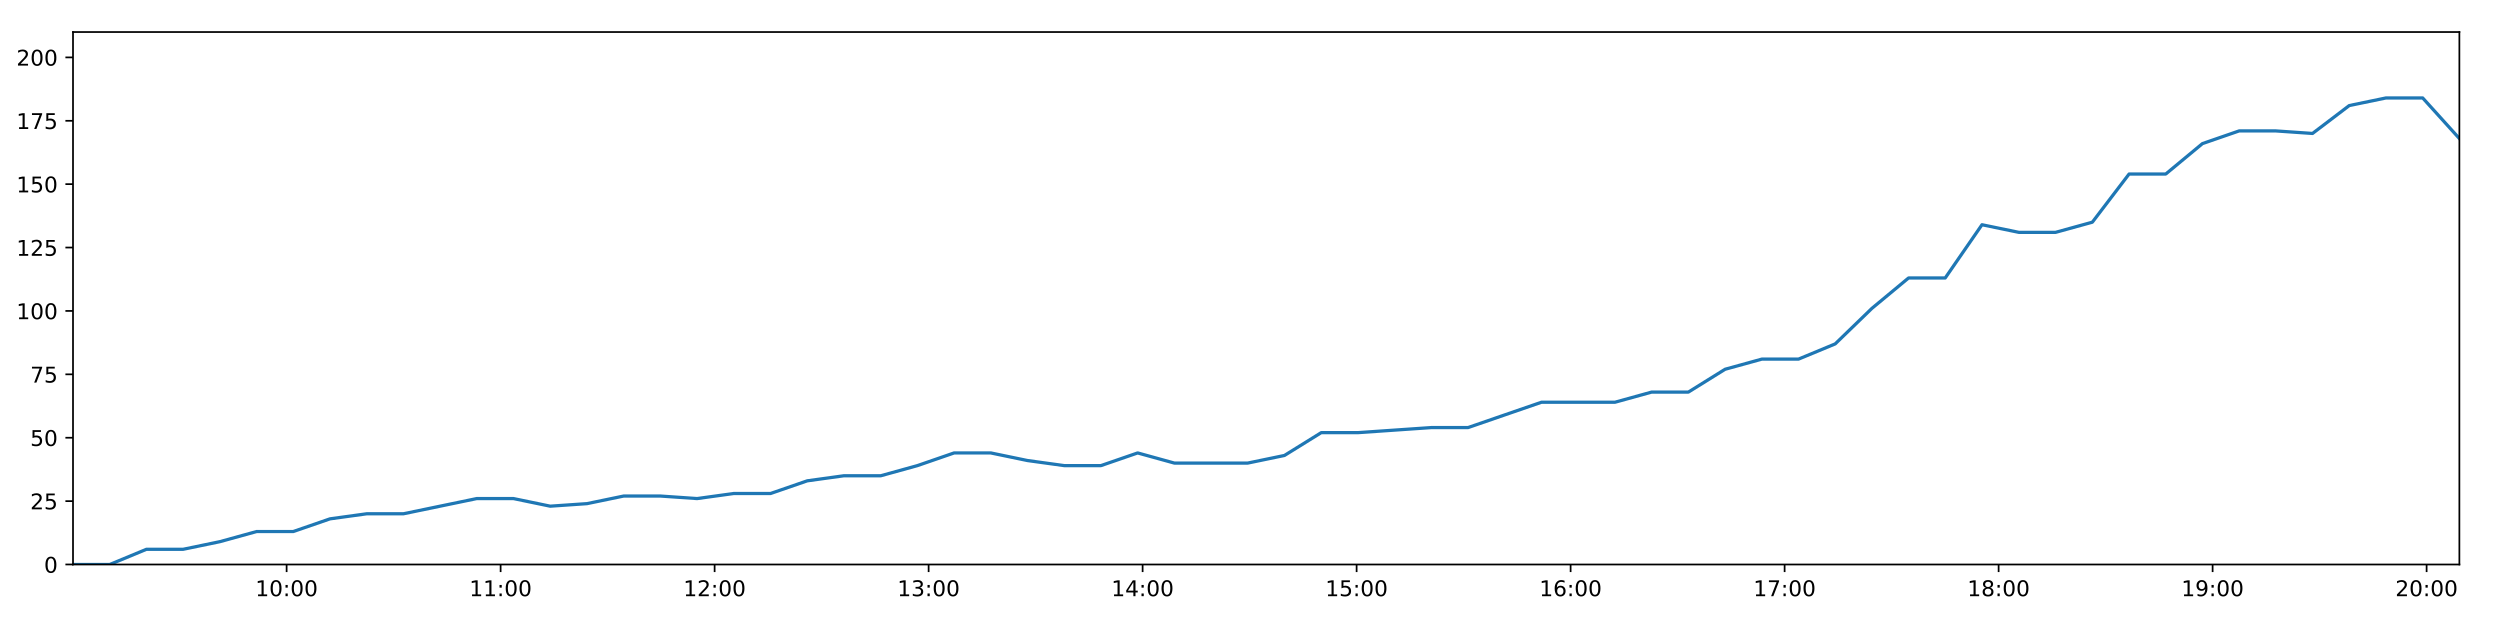
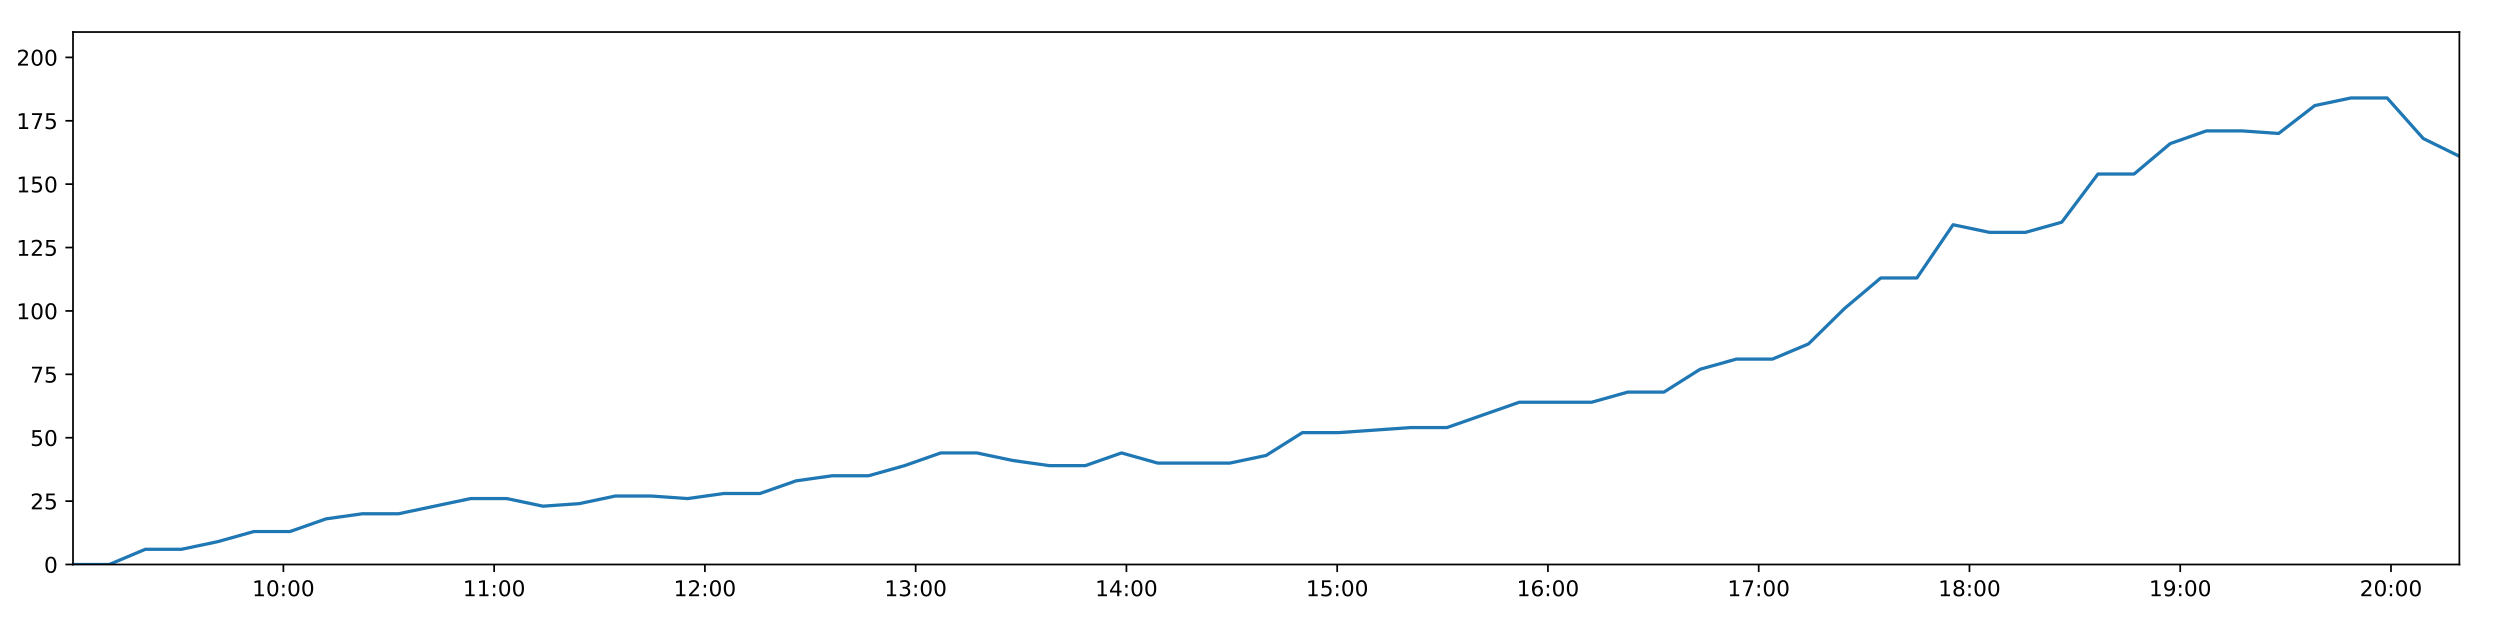
<svg xmlns="http://www.w3.org/2000/svg" xmlns:xlink="http://www.w3.org/1999/xlink" height="288pt" version="1.1" viewBox="0 0 1152 288" width="1152pt">
  <defs>
    <style type="text/css">
*{stroke-linecap:butt;stroke-linejoin:round;}
  </style>
  </defs>
  <g id="figure_1">
    <g id="patch_1">
      <path d="M 0 288  L 1152 288  L 1152 0  L 0 0  z " style="fill:#ffffff;" />
    </g>
    <g id="axes_1">
      <g id="patch_2">
        <path d="M 33.64 260.12  L 1133.28 260.12  L 1133.28 14.76  L 33.64 14.76  z " style="fill:#ffffff;" />
      </g>
      <g id="matplotlib.axis_1">
        <g id="xtick_1">
          <g id="line2d_1">
            <defs>
-               <path d="M 0 0  L 0 3.5  " id="m5c85991c4e" style="stroke:#000000;stroke-width:0.8;" />
-             </defs>
-             <g>
-               <use style="stroke:#000000;stroke-width:0.8;" x="132.074" xlink:href="#m5c85991c4e" y="260.12" />
+               <path d="M 0 0  L 0 3.5  " id="m092289de41" style="stroke:#000000;stroke-width:0.8;" />
+             </defs>
+             <g>
+               <use style="stroke:#000000;stroke-width:0.8;" x="130.584" xlink:href="#m092289de41" y="260.12" />
            </g>
          </g>
          <g id="text_1">
            <defs>
              <path d="M 12.406 8.297  L 28.516 8.297  L 28.516 63.922  L 10.984 60.406  L 10.984 69.391  L 28.422 72.906  L 38.281 72.906  L 38.281 8.297  L 54.391 8.297  L 54.391 0  L 12.406 0  z " id="DejaVuSans-49" />
              <path d="M 31.781 66.406  Q 24.172 66.406 20.328 58.906  Q 16.5 51.422 16.5 36.375  Q 16.5 21.391 20.328 13.891  Q 24.172 6.391 31.781 6.391  Q 39.453 6.391 43.281 13.891  Q 47.125 21.391 47.125 36.375  Q 47.125 51.422 43.281 58.906  Q 39.453 66.406 31.781 66.406  z M 31.781 74.219  Q 44.047 74.219 50.516 64.516  Q 56.984 54.828 56.984 36.375  Q 56.984 17.969 50.516 8.266  Q 44.047 -1.422 31.781 -1.422  Q 19.531 -1.422 13.062 8.266  Q 6.594 17.969 6.594 36.375  Q 6.594 54.828 13.062 64.516  Q 19.531 74.219 31.781 74.219  z " id="DejaVuSans-48" />
              <path d="M 11.719 12.406  L 22.016 12.406  L 22.016 0  L 11.719 0  z M 11.719 51.703  L 22.016 51.703  L 22.016 39.312  L 11.719 39.312  z " id="DejaVuSans-58" />
            </defs>
-             <g transform="translate(117.665 274.7184)scale(0.1 -0.1)">
+             <g transform="translate(116.1749 274.7184)scale(0.1 -0.1)">
              <use xlink:href="#DejaVuSans-49" />
              <use x="63.623" xlink:href="#DejaVuSans-48" />
              <use x="127.246" xlink:href="#DejaVuSans-58" />
              <use x="160.938" xlink:href="#DejaVuSans-48" />
              <use x="224.561" xlink:href="#DejaVuSans-48" />
            </g>
          </g>
        </g>
        <g id="xtick_2">
          <g id="line2d_2">
            <g>
-               <use style="stroke:#000000;stroke-width:0.8;" x="230.685" xlink:href="#m5c85991c4e" y="260.12" />
+               <use style="stroke:#000000;stroke-width:0.8;" x="227.702" xlink:href="#m092289de41" y="260.12" />
            </g>
          </g>
          <g id="text_2">
-             <g transform="translate(216.2758 274.7184)scale(0.1 -0.1)">
+             <g transform="translate(213.2929 274.7184)scale(0.1 -0.1)">
              <use xlink:href="#DejaVuSans-49" />
              <use x="63.623" xlink:href="#DejaVuSans-49" />
              <use x="127.246" xlink:href="#DejaVuSans-58" />
              <use x="160.938" xlink:href="#DejaVuSans-48" />
              <use x="224.561" xlink:href="#DejaVuSans-48" />
            </g>
          </g>
        </g>
        <g id="xtick_3">
          <g id="line2d_3">
            <g>
-               <use style="stroke:#000000;stroke-width:0.8;" x="329.296" xlink:href="#m5c85991c4e" y="260.12" />
+               <use style="stroke:#000000;stroke-width:0.8;" x="324.82" xlink:href="#m092289de41" y="260.12" />
            </g>
          </g>
          <g id="text_3">
            <defs>
              <path d="M 19.188 8.297  L 53.609 8.297  L 53.609 0  L 7.328 0  L 7.328 8.297  Q 12.938 14.109 22.625 23.891  Q 32.328 33.688 34.812 36.531  Q 39.547 41.844 41.422 45.531  Q 43.312 49.219 43.312 52.781  Q 43.312 58.594 39.234 62.25  Q 35.156 65.922 28.609 65.922  Q 23.969 65.922 18.812 64.312  Q 13.672 62.703 7.812 59.422  L 7.812 69.391  Q 13.766 71.781 18.938 73  Q 24.125 74.219 28.422 74.219  Q 39.75 74.219 46.484 68.547  Q 53.219 62.891 53.219 53.422  Q 53.219 48.922 51.531 44.891  Q 49.859 40.875 45.406 35.406  Q 44.188 33.984 37.641 27.219  Q 31.109 20.453 19.188 8.297  z " id="DejaVuSans-50" />
            </defs>
-             <g transform="translate(314.8866 274.7184)scale(0.1 -0.1)">
+             <g transform="translate(310.4109 274.7184)scale(0.1 -0.1)">
              <use xlink:href="#DejaVuSans-49" />
              <use x="63.623" xlink:href="#DejaVuSans-50" />
              <use x="127.246" xlink:href="#DejaVuSans-58" />
              <use x="160.938" xlink:href="#DejaVuSans-48" />
              <use x="224.561" xlink:href="#DejaVuSans-48" />
            </g>
          </g>
        </g>
        <g id="xtick_4">
          <g id="line2d_4">
            <g>
-               <use style="stroke:#000000;stroke-width:0.8;" x="427.907" xlink:href="#m5c85991c4e" y="260.12" />
+               <use style="stroke:#000000;stroke-width:0.8;" x="421.938" xlink:href="#m092289de41" y="260.12" />
            </g>
          </g>
          <g id="text_4">
            <defs>
              <path d="M 40.578 39.312  Q 47.656 37.797 51.625 33  Q 55.609 28.219 55.609 21.188  Q 55.609 10.406 48.188 4.484  Q 40.766 -1.422 27.094 -1.422  Q 22.516 -1.422 17.656 -0.516  Q 12.797 0.391 7.625 2.203  L 7.625 11.719  Q 11.719 9.328 16.594 8.109  Q 21.484 6.891 26.812 6.891  Q 36.078 6.891 40.938 10.547  Q 45.797 14.203 45.797 21.188  Q 45.797 27.641 41.281 31.266  Q 36.766 34.906 28.719 34.906  L 20.219 34.906  L 20.219 43.016  L 29.109 43.016  Q 36.375 43.016 40.234 45.922  Q 44.094 48.828 44.094 54.297  Q 44.094 59.906 40.109 62.906  Q 36.141 65.922 28.719 65.922  Q 24.656 65.922 20.016 65.031  Q 15.375 64.156 9.812 62.312  L 9.812 71.094  Q 15.438 72.656 20.344 73.438  Q 25.25 74.219 29.594 74.219  Q 40.828 74.219 47.359 69.109  Q 53.906 64.016 53.906 55.328  Q 53.906 49.266 50.438 45.094  Q 46.969 40.922 40.578 39.312  z " id="DejaVuSans-51" />
            </defs>
-             <g transform="translate(413.4974 274.7184)scale(0.1 -0.1)">
+             <g transform="translate(407.529 274.7184)scale(0.1 -0.1)">
              <use xlink:href="#DejaVuSans-49" />
              <use x="63.623" xlink:href="#DejaVuSans-51" />
              <use x="127.246" xlink:href="#DejaVuSans-58" />
              <use x="160.938" xlink:href="#DejaVuSans-48" />
              <use x="224.561" xlink:href="#DejaVuSans-48" />
            </g>
          </g>
        </g>
        <g id="xtick_5">
          <g id="line2d_5">
            <g>
-               <use style="stroke:#000000;stroke-width:0.8;" x="526.518" xlink:href="#m5c85991c4e" y="260.12" />
+               <use style="stroke:#000000;stroke-width:0.8;" x="519.056" xlink:href="#m092289de41" y="260.12" />
            </g>
          </g>
          <g id="text_5">
            <defs>
              <path d="M 37.797 64.312  L 12.891 25.391  L 37.797 25.391  z M 35.203 72.906  L 47.609 72.906  L 47.609 25.391  L 58.016 25.391  L 58.016 17.188  L 47.609 17.188  L 47.609 0  L 37.797 0  L 37.797 17.188  L 4.891 17.188  L 4.891 26.703  z " id="DejaVuSans-52" />
            </defs>
-             <g transform="translate(512.1082 274.7184)scale(0.1 -0.1)">
+             <g transform="translate(504.647 274.7184)scale(0.1 -0.1)">
              <use xlink:href="#DejaVuSans-49" />
              <use x="63.623" xlink:href="#DejaVuSans-52" />
              <use x="127.246" xlink:href="#DejaVuSans-58" />
              <use x="160.938" xlink:href="#DejaVuSans-48" />
              <use x="224.561" xlink:href="#DejaVuSans-48" />
            </g>
          </g>
        </g>
        <g id="xtick_6">
          <g id="line2d_6">
            <g>
-               <use style="stroke:#000000;stroke-width:0.8;" x="625.128" xlink:href="#m5c85991c4e" y="260.12" />
+               <use style="stroke:#000000;stroke-width:0.8;" x="616.174" xlink:href="#m092289de41" y="260.12" />
            </g>
          </g>
          <g id="text_6">
            <defs>
              <path d="M 10.797 72.906  L 49.516 72.906  L 49.516 64.594  L 19.828 64.594  L 19.828 46.734  Q 21.969 47.469 24.109 47.828  Q 26.266 48.188 28.422 48.188  Q 40.625 48.188 47.75 41.5  Q 54.891 34.812 54.891 23.391  Q 54.891 11.625 47.562 5.094  Q 40.234 -1.422 26.906 -1.422  Q 22.312 -1.422 17.547 -0.641  Q 12.797 0.141 7.719 1.703  L 7.719 11.625  Q 12.109 9.234 16.797 8.062  Q 21.484 6.891 26.703 6.891  Q 35.156 6.891 40.078 11.328  Q 45.016 15.766 45.016 23.391  Q 45.016 31 40.078 35.438  Q 35.156 39.891 26.703 39.891  Q 22.75 39.891 18.812 39.016  Q 14.891 38.141 10.797 36.281  z " id="DejaVuSans-53" />
            </defs>
-             <g transform="translate(610.7191 274.7184)scale(0.1 -0.1)">
+             <g transform="translate(601.765 274.7184)scale(0.1 -0.1)">
              <use xlink:href="#DejaVuSans-49" />
              <use x="63.623" xlink:href="#DejaVuSans-53" />
              <use x="127.246" xlink:href="#DejaVuSans-58" />
              <use x="160.938" xlink:href="#DejaVuSans-48" />
              <use x="224.561" xlink:href="#DejaVuSans-48" />
            </g>
          </g>
        </g>
        <g id="xtick_7">
          <g id="line2d_7">
            <g>
-               <use style="stroke:#000000;stroke-width:0.8;" x="723.739" xlink:href="#m5c85991c4e" y="260.12" />
+               <use style="stroke:#000000;stroke-width:0.8;" x="713.292" xlink:href="#m092289de41" y="260.12" />
            </g>
          </g>
          <g id="text_7">
            <defs>
              <path d="M 33.016 40.375  Q 26.375 40.375 22.484 35.828  Q 18.609 31.297 18.609 23.391  Q 18.609 15.531 22.484 10.953  Q 26.375 6.391 33.016 6.391  Q 39.656 6.391 43.531 10.953  Q 47.406 15.531 47.406 23.391  Q 47.406 31.297 43.531 35.828  Q 39.656 40.375 33.016 40.375  z M 52.594 71.297  L 52.594 62.312  Q 48.875 64.062 45.094 64.984  Q 41.312 65.922 37.594 65.922  Q 27.828 65.922 22.672 59.328  Q 17.531 52.734 16.797 39.406  Q 19.672 43.656 24.016 45.922  Q 28.375 48.188 33.594 48.188  Q 44.578 48.188 50.953 41.516  Q 57.328 34.859 57.328 23.391  Q 57.328 12.156 50.688 5.359  Q 44.047 -1.422 33.016 -1.422  Q 20.359 -1.422 13.672 8.266  Q 6.984 17.969 6.984 36.375  Q 6.984 53.656 15.188 63.938  Q 23.391 74.219 37.203 74.219  Q 40.922 74.219 44.703 73.484  Q 48.484 72.75 52.594 71.297  z " id="DejaVuSans-54" />
            </defs>
-             <g transform="translate(709.3299 274.7184)scale(0.1 -0.1)">
+             <g transform="translate(698.883 274.7184)scale(0.1 -0.1)">
              <use xlink:href="#DejaVuSans-49" />
              <use x="63.623" xlink:href="#DejaVuSans-54" />
              <use x="127.246" xlink:href="#DejaVuSans-58" />
              <use x="160.938" xlink:href="#DejaVuSans-48" />
              <use x="224.561" xlink:href="#DejaVuSans-48" />
            </g>
          </g>
        </g>
        <g id="xtick_8">
          <g id="line2d_8">
            <g>
-               <use style="stroke:#000000;stroke-width:0.8;" x="822.35" xlink:href="#m5c85991c4e" y="260.12" />
+               <use style="stroke:#000000;stroke-width:0.8;" x="810.41" xlink:href="#m092289de41" y="260.12" />
            </g>
          </g>
          <g id="text_8">
            <defs>
              <path d="M 8.203 72.906  L 55.078 72.906  L 55.078 68.703  L 28.609 0  L 18.312 0  L 43.219 64.594  L 8.203 64.594  z " id="DejaVuSans-55" />
            </defs>
-             <g transform="translate(807.9407 274.7184)scale(0.1 -0.1)">
+             <g transform="translate(796.0011 274.7184)scale(0.1 -0.1)">
              <use xlink:href="#DejaVuSans-49" />
              <use x="63.623" xlink:href="#DejaVuSans-55" />
              <use x="127.246" xlink:href="#DejaVuSans-58" />
              <use x="160.938" xlink:href="#DejaVuSans-48" />
              <use x="224.561" xlink:href="#DejaVuSans-48" />
            </g>
          </g>
        </g>
        <g id="xtick_9">
          <g id="line2d_9">
            <g>
-               <use style="stroke:#000000;stroke-width:0.8;" x="920.961" xlink:href="#m5c85991c4e" y="260.12" />
+               <use style="stroke:#000000;stroke-width:0.8;" x="907.528" xlink:href="#m092289de41" y="260.12" />
            </g>
          </g>
          <g id="text_9">
            <defs>
              <path d="M 31.781 34.625  Q 24.75 34.625 20.719 30.859  Q 16.703 27.094 16.703 20.516  Q 16.703 13.922 20.719 10.156  Q 24.75 6.391 31.781 6.391  Q 38.812 6.391 42.859 10.172  Q 46.922 13.969 46.922 20.516  Q 46.922 27.094 42.891 30.859  Q 38.875 34.625 31.781 34.625  z M 21.922 38.812  Q 15.578 40.375 12.031 44.719  Q 8.5 49.078 8.5 55.328  Q 8.5 64.062 14.719 69.141  Q 20.953 74.219 31.781 74.219  Q 42.672 74.219 48.875 69.141  Q 55.078 64.062 55.078 55.328  Q 55.078 49.078 51.531 44.719  Q 48 40.375 41.703 38.812  Q 48.828 37.156 52.797 32.312  Q 56.781 27.484 56.781 20.516  Q 56.781 9.906 50.312 4.234  Q 43.844 -1.422 31.781 -1.422  Q 19.734 -1.422 13.25 4.234  Q 6.781 9.906 6.781 20.516  Q 6.781 27.484 10.781 32.312  Q 14.797 37.156 21.922 38.812  z M 18.312 54.391  Q 18.312 48.734 21.844 45.562  Q 25.391 42.391 31.781 42.391  Q 38.141 42.391 41.719 45.562  Q 45.312 48.734 45.312 54.391  Q 45.312 60.062 41.719 63.234  Q 38.141 66.406 31.781 66.406  Q 25.391 66.406 21.844 63.234  Q 18.312 60.062 18.312 54.391  z " id="DejaVuSans-56" />
            </defs>
-             <g transform="translate(906.5515 274.7184)scale(0.1 -0.1)">
+             <g transform="translate(893.1191 274.7184)scale(0.1 -0.1)">
              <use xlink:href="#DejaVuSans-49" />
              <use x="63.623" xlink:href="#DejaVuSans-56" />
              <use x="127.246" xlink:href="#DejaVuSans-58" />
              <use x="160.938" xlink:href="#DejaVuSans-48" />
              <use x="224.561" xlink:href="#DejaVuSans-48" />
            </g>
          </g>
        </g>
        <g id="xtick_10">
          <g id="line2d_10">
            <g>
-               <use style="stroke:#000000;stroke-width:0.8;" x="1019.572" xlink:href="#m5c85991c4e" y="260.12" />
+               <use style="stroke:#000000;stroke-width:0.8;" x="1004.646" xlink:href="#m092289de41" y="260.12" />
            </g>
          </g>
          <g id="text_10">
            <defs>
              <path d="M 10.984 1.516  L 10.984 10.5  Q 14.703 8.734 18.5 7.812  Q 22.312 6.891 25.984 6.891  Q 35.75 6.891 40.891 13.453  Q 46.047 20.016 46.781 33.406  Q 43.953 29.203 39.594 26.953  Q 35.25 24.703 29.984 24.703  Q 19.047 24.703 12.672 31.312  Q 6.297 37.938 6.297 49.422  Q 6.297 60.641 12.938 67.422  Q 19.578 74.219 30.609 74.219  Q 43.266 74.219 49.922 64.516  Q 56.594 54.828 56.594 36.375  Q 56.594 19.141 48.406 8.859  Q 40.234 -1.422 26.422 -1.422  Q 22.703 -1.422 18.891 -0.688  Q 15.094 0.047 10.984 1.516  z M 30.609 32.422  Q 37.25 32.422 41.125 36.953  Q 45.016 41.5 45.016 49.422  Q 45.016 57.281 41.125 61.844  Q 37.25 66.406 30.609 66.406  Q 23.969 66.406 20.094 61.844  Q 16.219 57.281 16.219 49.422  Q 16.219 41.5 20.094 36.953  Q 23.969 32.422 30.609 32.422  z " id="DejaVuSans-57" />
            </defs>
-             <g transform="translate(1005.162 274.7184)scale(0.1 -0.1)">
+             <g transform="translate(990.2371 274.7184)scale(0.1 -0.1)">
              <use xlink:href="#DejaVuSans-49" />
              <use x="63.623" xlink:href="#DejaVuSans-57" />
              <use x="127.246" xlink:href="#DejaVuSans-58" />
              <use x="160.938" xlink:href="#DejaVuSans-48" />
              <use x="224.561" xlink:href="#DejaVuSans-48" />
            </g>
          </g>
        </g>
        <g id="xtick_11">
          <g id="line2d_11">
            <g>
-               <use style="stroke:#000000;stroke-width:0.8;" x="1118.182" xlink:href="#m5c85991c4e" y="260.12" />
+               <use style="stroke:#000000;stroke-width:0.8;" x="1101.765" xlink:href="#m092289de41" y="260.12" />
            </g>
          </g>
          <g id="text_11">
-             <g transform="translate(1103.773 274.7184)scale(0.1 -0.1)">
+             <g transform="translate(1087.355 274.7184)scale(0.1 -0.1)">
              <use xlink:href="#DejaVuSans-50" />
              <use x="63.623" xlink:href="#DejaVuSans-48" />
              <use x="127.246" xlink:href="#DejaVuSans-58" />
              <use x="160.938" xlink:href="#DejaVuSans-48" />
              <use x="224.561" xlink:href="#DejaVuSans-48" />
            </g>
          </g>
        </g>
      </g>
      <g id="matplotlib.axis_2">
        <g id="ytick_1">
          <g id="line2d_12">
            <defs>
-               <path d="M 0 0  L -3.5 0  " id="m308bd56bda" style="stroke:#000000;stroke-width:0.8;" />
-             </defs>
-             <g>
-               <use style="stroke:#000000;stroke-width:0.8;" x="33.64" xlink:href="#m308bd56bda" y="260.12" />
+               <path d="M 0 0  L -3.5 0  " id="m5b299693ad" style="stroke:#000000;stroke-width:0.8;" />
+             </defs>
+             <g>
+               <use style="stroke:#000000;stroke-width:0.8;" x="33.64" xlink:href="#m5b299693ad" y="260.12" />
            </g>
          </g>
          <g id="text_12">
            <g transform="translate(20.2775 263.9192)scale(0.1 -0.1)">
              <use xlink:href="#DejaVuSans-48" />
            </g>
          </g>
        </g>
        <g id="ytick_2">
          <g id="line2d_13">
            <g>
-               <use style="stroke:#000000;stroke-width:0.8;" x="33.64" xlink:href="#m308bd56bda" y="230.91" />
+               <use style="stroke:#000000;stroke-width:0.8;" x="33.64" xlink:href="#m5b299693ad" y="230.91" />
            </g>
          </g>
          <g id="text_13">
            <g transform="translate(13.915 234.7097)scale(0.1 -0.1)">
              <use xlink:href="#DejaVuSans-50" />
              <use x="63.623" xlink:href="#DejaVuSans-53" />
            </g>
          </g>
        </g>
        <g id="ytick_3">
          <g id="line2d_14">
            <g>
-               <use style="stroke:#000000;stroke-width:0.8;" x="33.64" xlink:href="#m308bd56bda" y="201.701" />
+               <use style="stroke:#000000;stroke-width:0.8;" x="33.64" xlink:href="#m5b299693ad" y="201.701" />
            </g>
          </g>
          <g id="text_14">
            <g transform="translate(13.915 205.5002)scale(0.1 -0.1)">
              <use xlink:href="#DejaVuSans-53" />
              <use x="63.623" xlink:href="#DejaVuSans-48" />
            </g>
          </g>
        </g>
        <g id="ytick_4">
          <g id="line2d_15">
            <g>
-               <use style="stroke:#000000;stroke-width:0.8;" x="33.64" xlink:href="#m308bd56bda" y="172.491" />
+               <use style="stroke:#000000;stroke-width:0.8;" x="33.64" xlink:href="#m5b299693ad" y="172.491" />
            </g>
          </g>
          <g id="text_15">
            <g transform="translate(13.915 176.2906)scale(0.1 -0.1)">
              <use xlink:href="#DejaVuSans-55" />
              <use x="63.623" xlink:href="#DejaVuSans-53" />
            </g>
          </g>
        </g>
        <g id="ytick_5">
          <g id="line2d_16">
            <g>
-               <use style="stroke:#000000;stroke-width:0.8;" x="33.64" xlink:href="#m308bd56bda" y="143.282" />
+               <use style="stroke:#000000;stroke-width:0.8;" x="33.64" xlink:href="#m5b299693ad" y="143.282" />
            </g>
          </g>
          <g id="text_16">
            <g transform="translate(7.5525 147.0811)scale(0.1 -0.1)">
              <use xlink:href="#DejaVuSans-49" />
              <use x="63.623" xlink:href="#DejaVuSans-48" />
              <use x="127.246" xlink:href="#DejaVuSans-48" />
            </g>
          </g>
        </g>
        <g id="ytick_6">
          <g id="line2d_17">
            <g>
-               <use style="stroke:#000000;stroke-width:0.8;" x="33.64" xlink:href="#m308bd56bda" y="114.072" />
+               <use style="stroke:#000000;stroke-width:0.8;" x="33.64" xlink:href="#m5b299693ad" y="114.072" />
            </g>
          </g>
          <g id="text_17">
            <g transform="translate(7.5525 117.8716)scale(0.1 -0.1)">
              <use xlink:href="#DejaVuSans-49" />
              <use x="63.623" xlink:href="#DejaVuSans-50" />
              <use x="127.246" xlink:href="#DejaVuSans-53" />
            </g>
          </g>
        </g>
        <g id="ytick_7">
          <g id="line2d_18">
            <g>
-               <use style="stroke:#000000;stroke-width:0.8;" x="33.64" xlink:href="#m308bd56bda" y="84.863" />
+               <use style="stroke:#000000;stroke-width:0.8;" x="33.64" xlink:href="#m5b299693ad" y="84.863" />
            </g>
          </g>
          <g id="text_18">
            <g transform="translate(7.5525 88.66208)scale(0.1 -0.1)">
              <use xlink:href="#DejaVuSans-49" />
              <use x="63.623" xlink:href="#DejaVuSans-53" />
              <use x="127.246" xlink:href="#DejaVuSans-48" />
            </g>
          </g>
        </g>
        <g id="ytick_8">
          <g id="line2d_19">
            <g>
-               <use style="stroke:#000000;stroke-width:0.8;" x="33.64" xlink:href="#m308bd56bda" y="55.653" />
+               <use style="stroke:#000000;stroke-width:0.8;" x="33.64" xlink:href="#m5b299693ad" y="55.653" />
            </g>
          </g>
          <g id="text_19">
            <g transform="translate(7.5525 59.45255)scale(0.1 -0.1)">
              <use xlink:href="#DejaVuSans-49" />
              <use x="63.623" xlink:href="#DejaVuSans-55" />
              <use x="127.246" xlink:href="#DejaVuSans-53" />
            </g>
          </g>
        </g>
        <g id="ytick_9">
          <g id="line2d_20">
            <g>
-               <use style="stroke:#000000;stroke-width:0.8;" x="33.64" xlink:href="#m308bd56bda" y="26.444" />
+               <use style="stroke:#000000;stroke-width:0.8;" x="33.64" xlink:href="#m5b299693ad" y="26.444" />
            </g>
          </g>
          <g id="text_20">
            <g transform="translate(7.5525 30.24303)scale(0.1 -0.1)">
              <use xlink:href="#DejaVuSans-50" />
              <use x="63.623" xlink:href="#DejaVuSans-48" />
              <use x="127.246" xlink:href="#DejaVuSans-48" />
            </g>
          </g>
        </g>
      </g>
      <g id="line2d_21">
-         <path clip-path="url(#pe0a0d180e1)" d="M 33.64 260.12  L 50.557 260.12  L 67.474 253.11  L 84.401 253.11  L 101.308 249.605  L 118.245 244.931  L 135.139 244.931  L 152.047 239.089  L 168.968 236.752  L 185.875 236.752  L 202.78 233.247  L 219.676 229.742  L 236.614 229.742  L 253.537 233.247  L 270.48 232.079  L 287.394 228.574  L 304.32 228.574  L 321.225 229.742  L 338.125 227.405  L 355.072 227.405  L 371.986 221.563  L 388.88 219.227  L 405.857 219.227  L 422.752 214.553  L 439.656 208.711  L 456.559 208.711  L 473.464 212.216  L 490.374 214.553  L 507.313 214.553  L 524.236 208.711  L 541.139 213.385  L 558.053 213.385  L 574.959 213.385  L 591.872 209.88  L 608.817 199.364  L 625.711 199.364  L 642.625 198.196  L 659.572 197.027  L 676.478 197.027  L 693.388 191.186  L 710.334 185.344  L 727.248 185.344  L 744.194 185.344  L 761.093 180.67  L 778.011 180.67  L 794.925 170.155  L 811.847 165.481  L 828.745 165.481  L 845.653 158.471  L 862.552 142.114  L 879.456 128.093  L 896.353 128.093  L 913.301 103.557  L 930.273 107.062  L 947.213 107.062  L 964.144 102.389  L 981.079 80.189  L 997.978 80.189  L 1014.889 66.169  L 1031.785 60.327  L 1048.683 60.327  L 1065.615 61.495  L 1082.535 48.643  L 1099.44 45.138  L 1116.377 45.138  L 1133.28 63.832  " style="fill:none;stroke:#1f77b4;stroke-linecap:square;stroke-width:1.5;" />
+         <path clip-path="url(#p26df0e9b7a)" d="M 33.64 260.12  L 50.301 260.12  L 66.962 253.11  L 83.633 253.11  L 100.283 249.605  L 116.965 244.931  L 133.602 244.931  L 150.255 239.089  L 166.919 236.752  L 183.57 236.752  L 200.22 233.247  L 216.86 229.742  L 233.541 229.742  L 250.208 233.247  L 266.894 232.079  L 283.552 228.574  L 300.222 228.574  L 316.871 229.742  L 333.516 227.405  L 350.206 227.405  L 366.864 221.563  L 383.503 219.227  L 400.222 219.227  L 416.862 214.553  L 433.51 208.711  L 450.157 208.711  L 466.806 212.216  L 483.46 214.553  L 500.142 214.553  L 516.809 208.711  L 533.456 213.385  L 550.114 213.385  L 566.764 213.385  L 583.422 209.88  L 600.11 199.364  L 616.748 199.364  L 633.406 198.196  L 650.096 197.027  L 666.747 197.027  L 683.401 191.186  L 700.09 185.344  L 716.748 185.344  L 733.438 185.344  L 750.081 180.67  L 766.743 180.67  L 783.401 170.155  L 800.067 165.481  L 816.708 165.481  L 833.361 158.471  L 850.004 142.114  L 866.652 128.093  L 883.293 128.093  L 899.984 103.557  L 916.7 107.062  L 933.383 107.062  L 950.058 102.389  L 966.736 80.189  L 983.38 80.189  L 1000.035 66.169  L 1016.675 60.327  L 1033.317 60.327  L 1049.993 61.495  L 1066.657 48.643  L 1083.306 45.138  L 1099.986 45.138  L 1116.634 63.832  L 1133.28 72.011  " style="fill:none;stroke:#1f77b4;stroke-linecap:square;stroke-width:1.5;" />
      </g>
      <g id="patch_3">
        <path d="M 33.64 260.12  L 33.64 14.76  " style="fill:none;stroke:#000000;stroke-linecap:square;stroke-linejoin:miter;stroke-width:0.8;" />
      </g>
      <g id="patch_4">
        <path d="M 1133.28 260.12  L 1133.28 14.76  " style="fill:none;stroke:#000000;stroke-linecap:square;stroke-linejoin:miter;stroke-width:0.8;" />
      </g>
      <g id="patch_5">
        <path d="M 33.64 260.12  L 1133.28 260.12  " style="fill:none;stroke:#000000;stroke-linecap:square;stroke-linejoin:miter;stroke-width:0.8;" />
      </g>
      <g id="patch_6">
        <path d="M 33.64 14.76  L 1133.28 14.76  " style="fill:none;stroke:#000000;stroke-linecap:square;stroke-linejoin:miter;stroke-width:0.8;" />
      </g>
    </g>
  </g>
  <defs>
-     <clipPath id="pe0a0d180e1">
+     <clipPath id="p26df0e9b7a">
      <rect height="245.36" width="1099.64" x="33.64" y="14.76" />
    </clipPath>
  </defs>
</svg>
